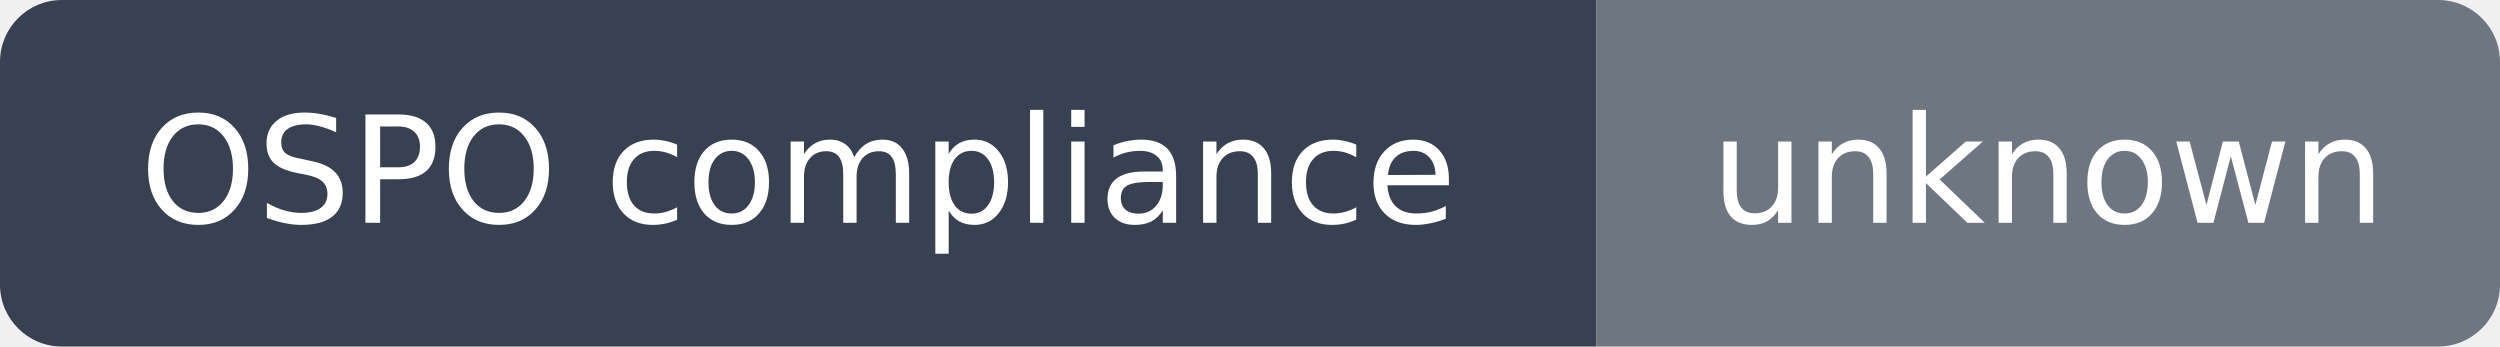
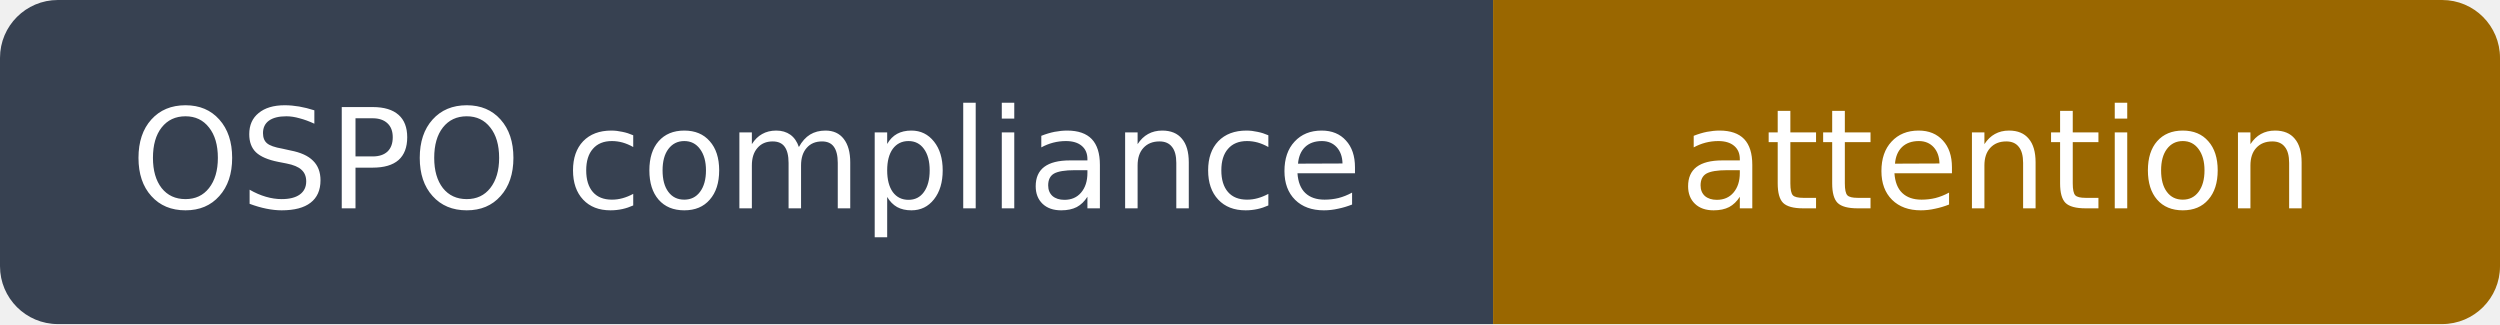
- <svg xmlns="http://www.w3.org/2000/svg" width="202" height="28" viewBox="0 0 202 28" role="img" aria-label="OSPO compliance: unknown">
+ <svg xmlns="http://www.w3.org/2000/svg" width="216" height="28" viewBox="0 0 216 28" role="img" aria-label="OSPO compliance: attention">
  <clipPath id="rounded">
-     <rect width="202" height="28" rx="5" />
+     <rect width="216" height="28" rx="5" />
  </clipPath>
  <g clip-path="url(#rounded)">
    <path fill="#374151" d="M0 0h129v28H0z" />
-     <path fill="#6e7781" d="M129 0h73v28H129z" />
+     <path fill="#9a6700" d="M129 0h87v28H129z" />
  </g>
  <g fill="#fff" text-anchor="middle" font-family="DejaVu Sans,Arial,sans-serif" font-size="12">
    <text x="64.5" y="18">OSPO compliance</text>
-     <text x="165.5" y="18">unknown</text>
+     <text x="172.5" y="18">attention</text>
  </g>
</svg>
